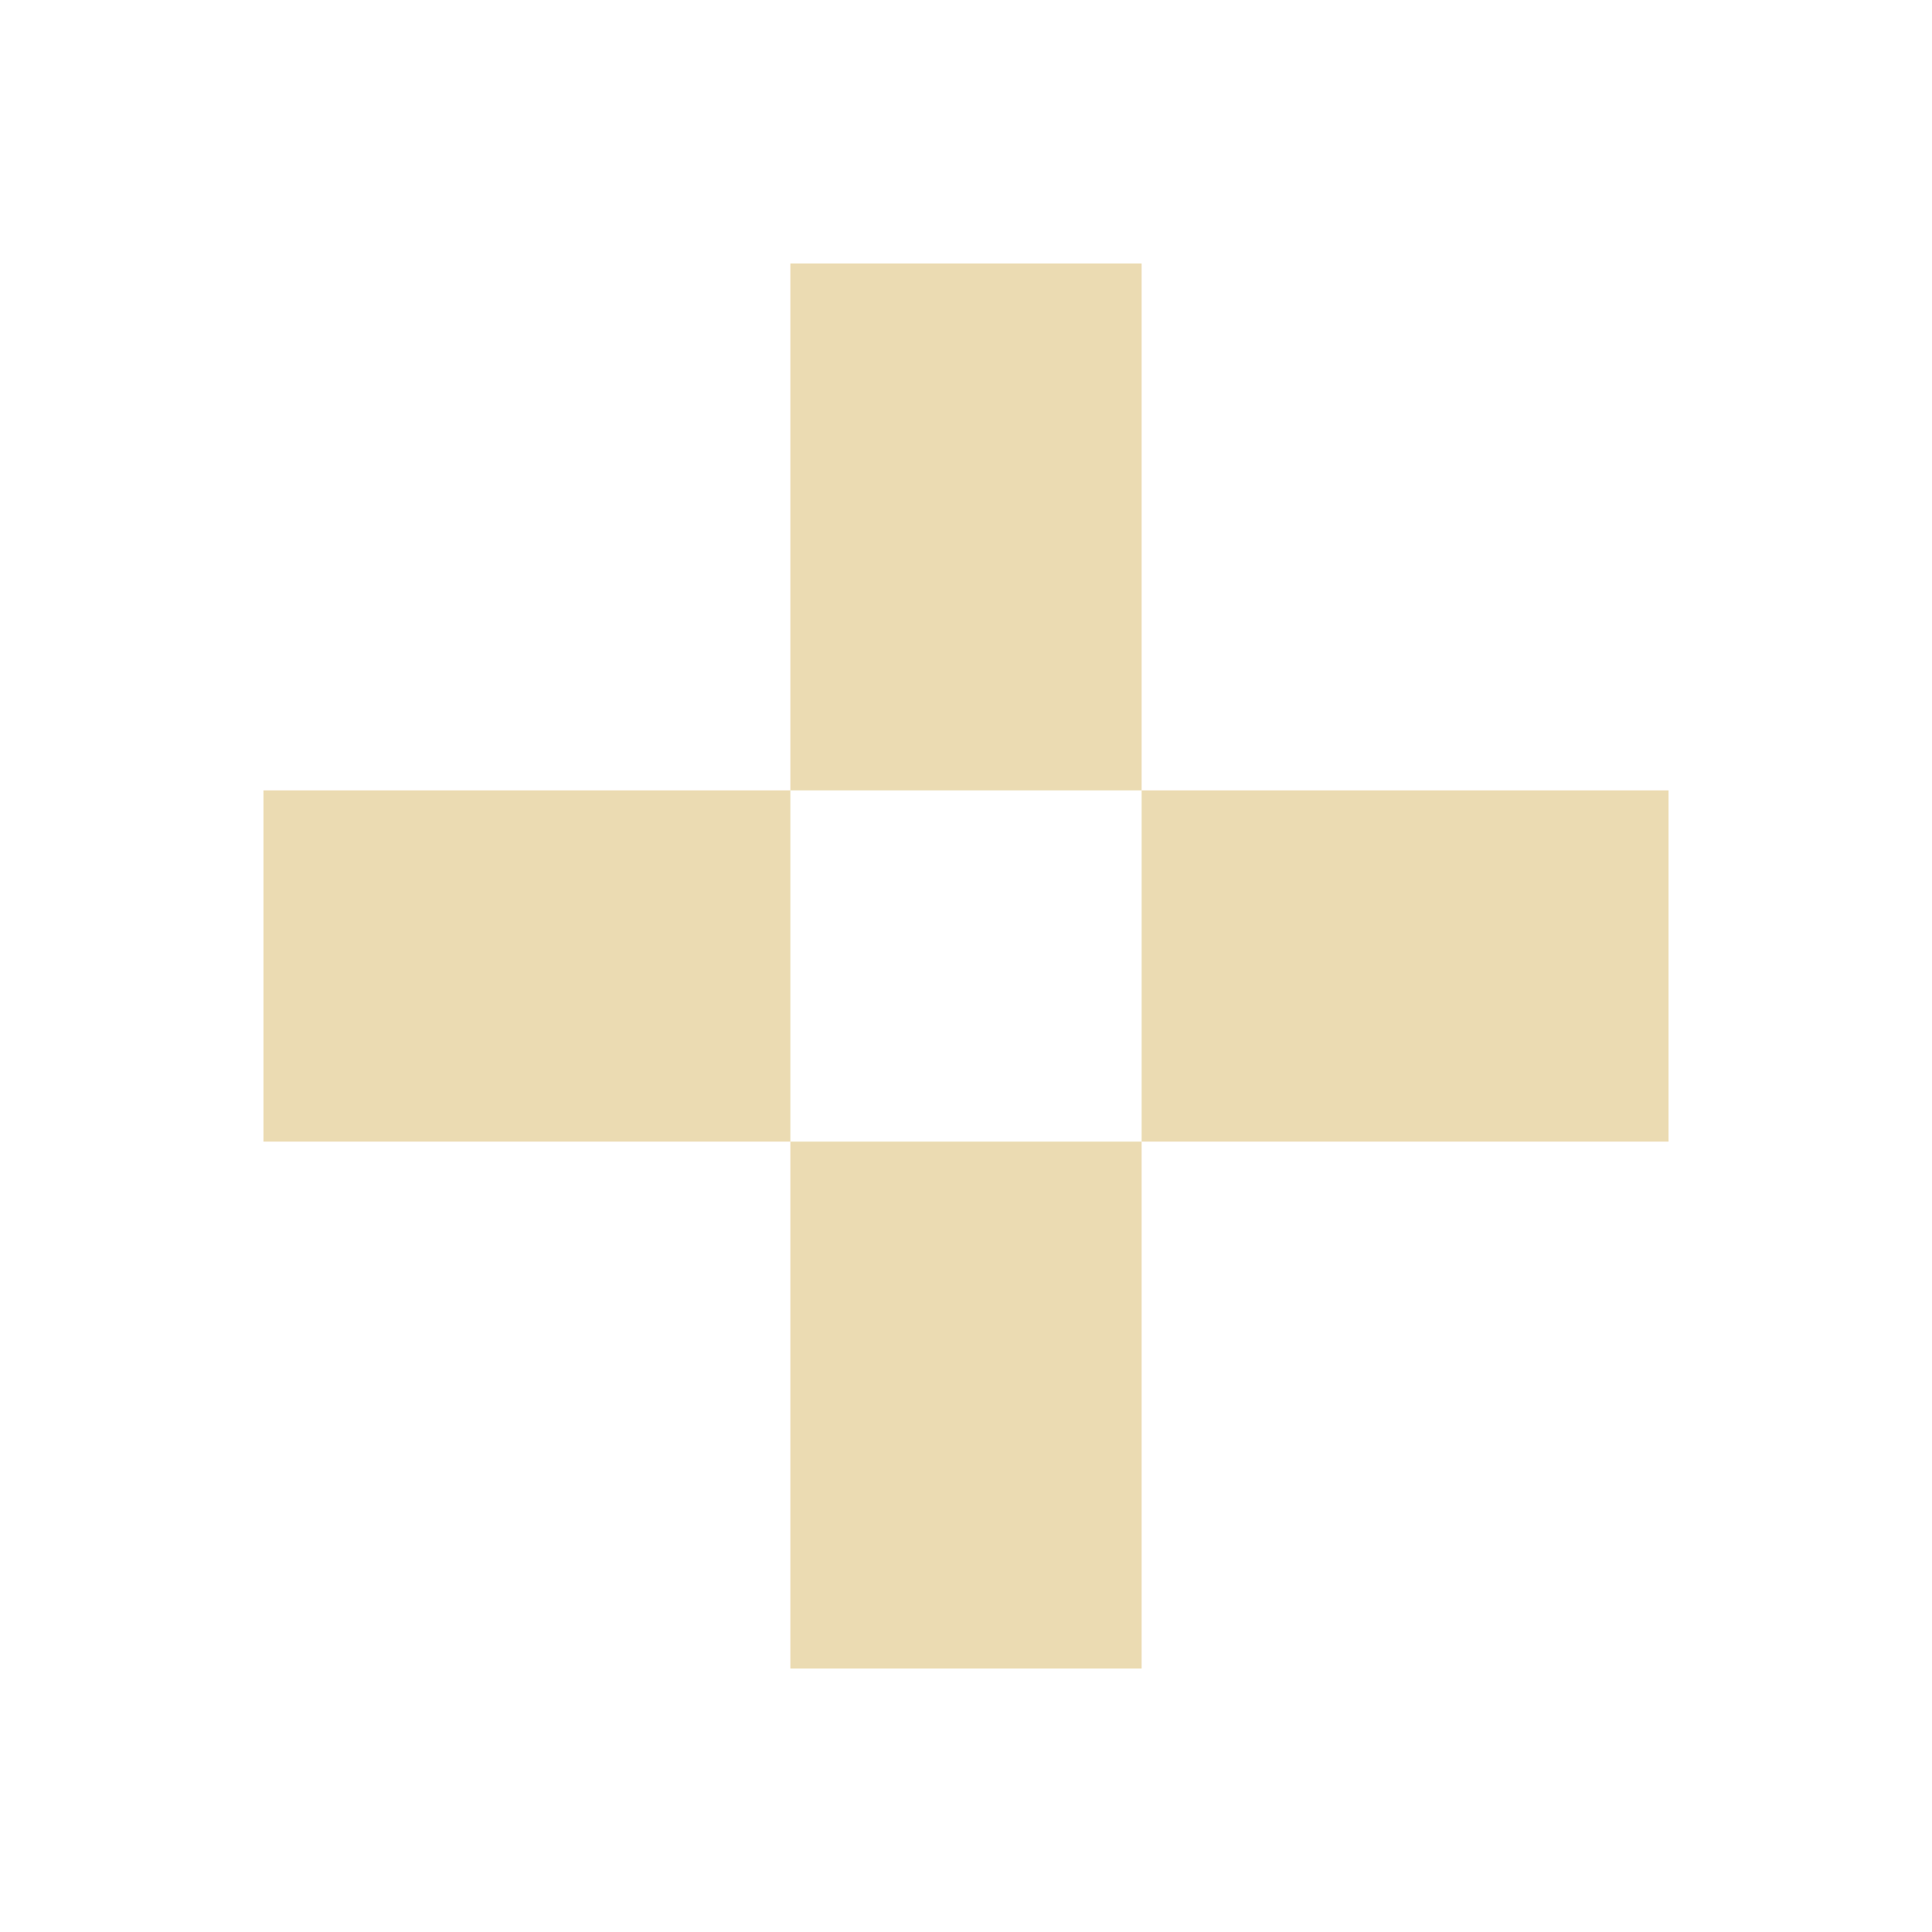
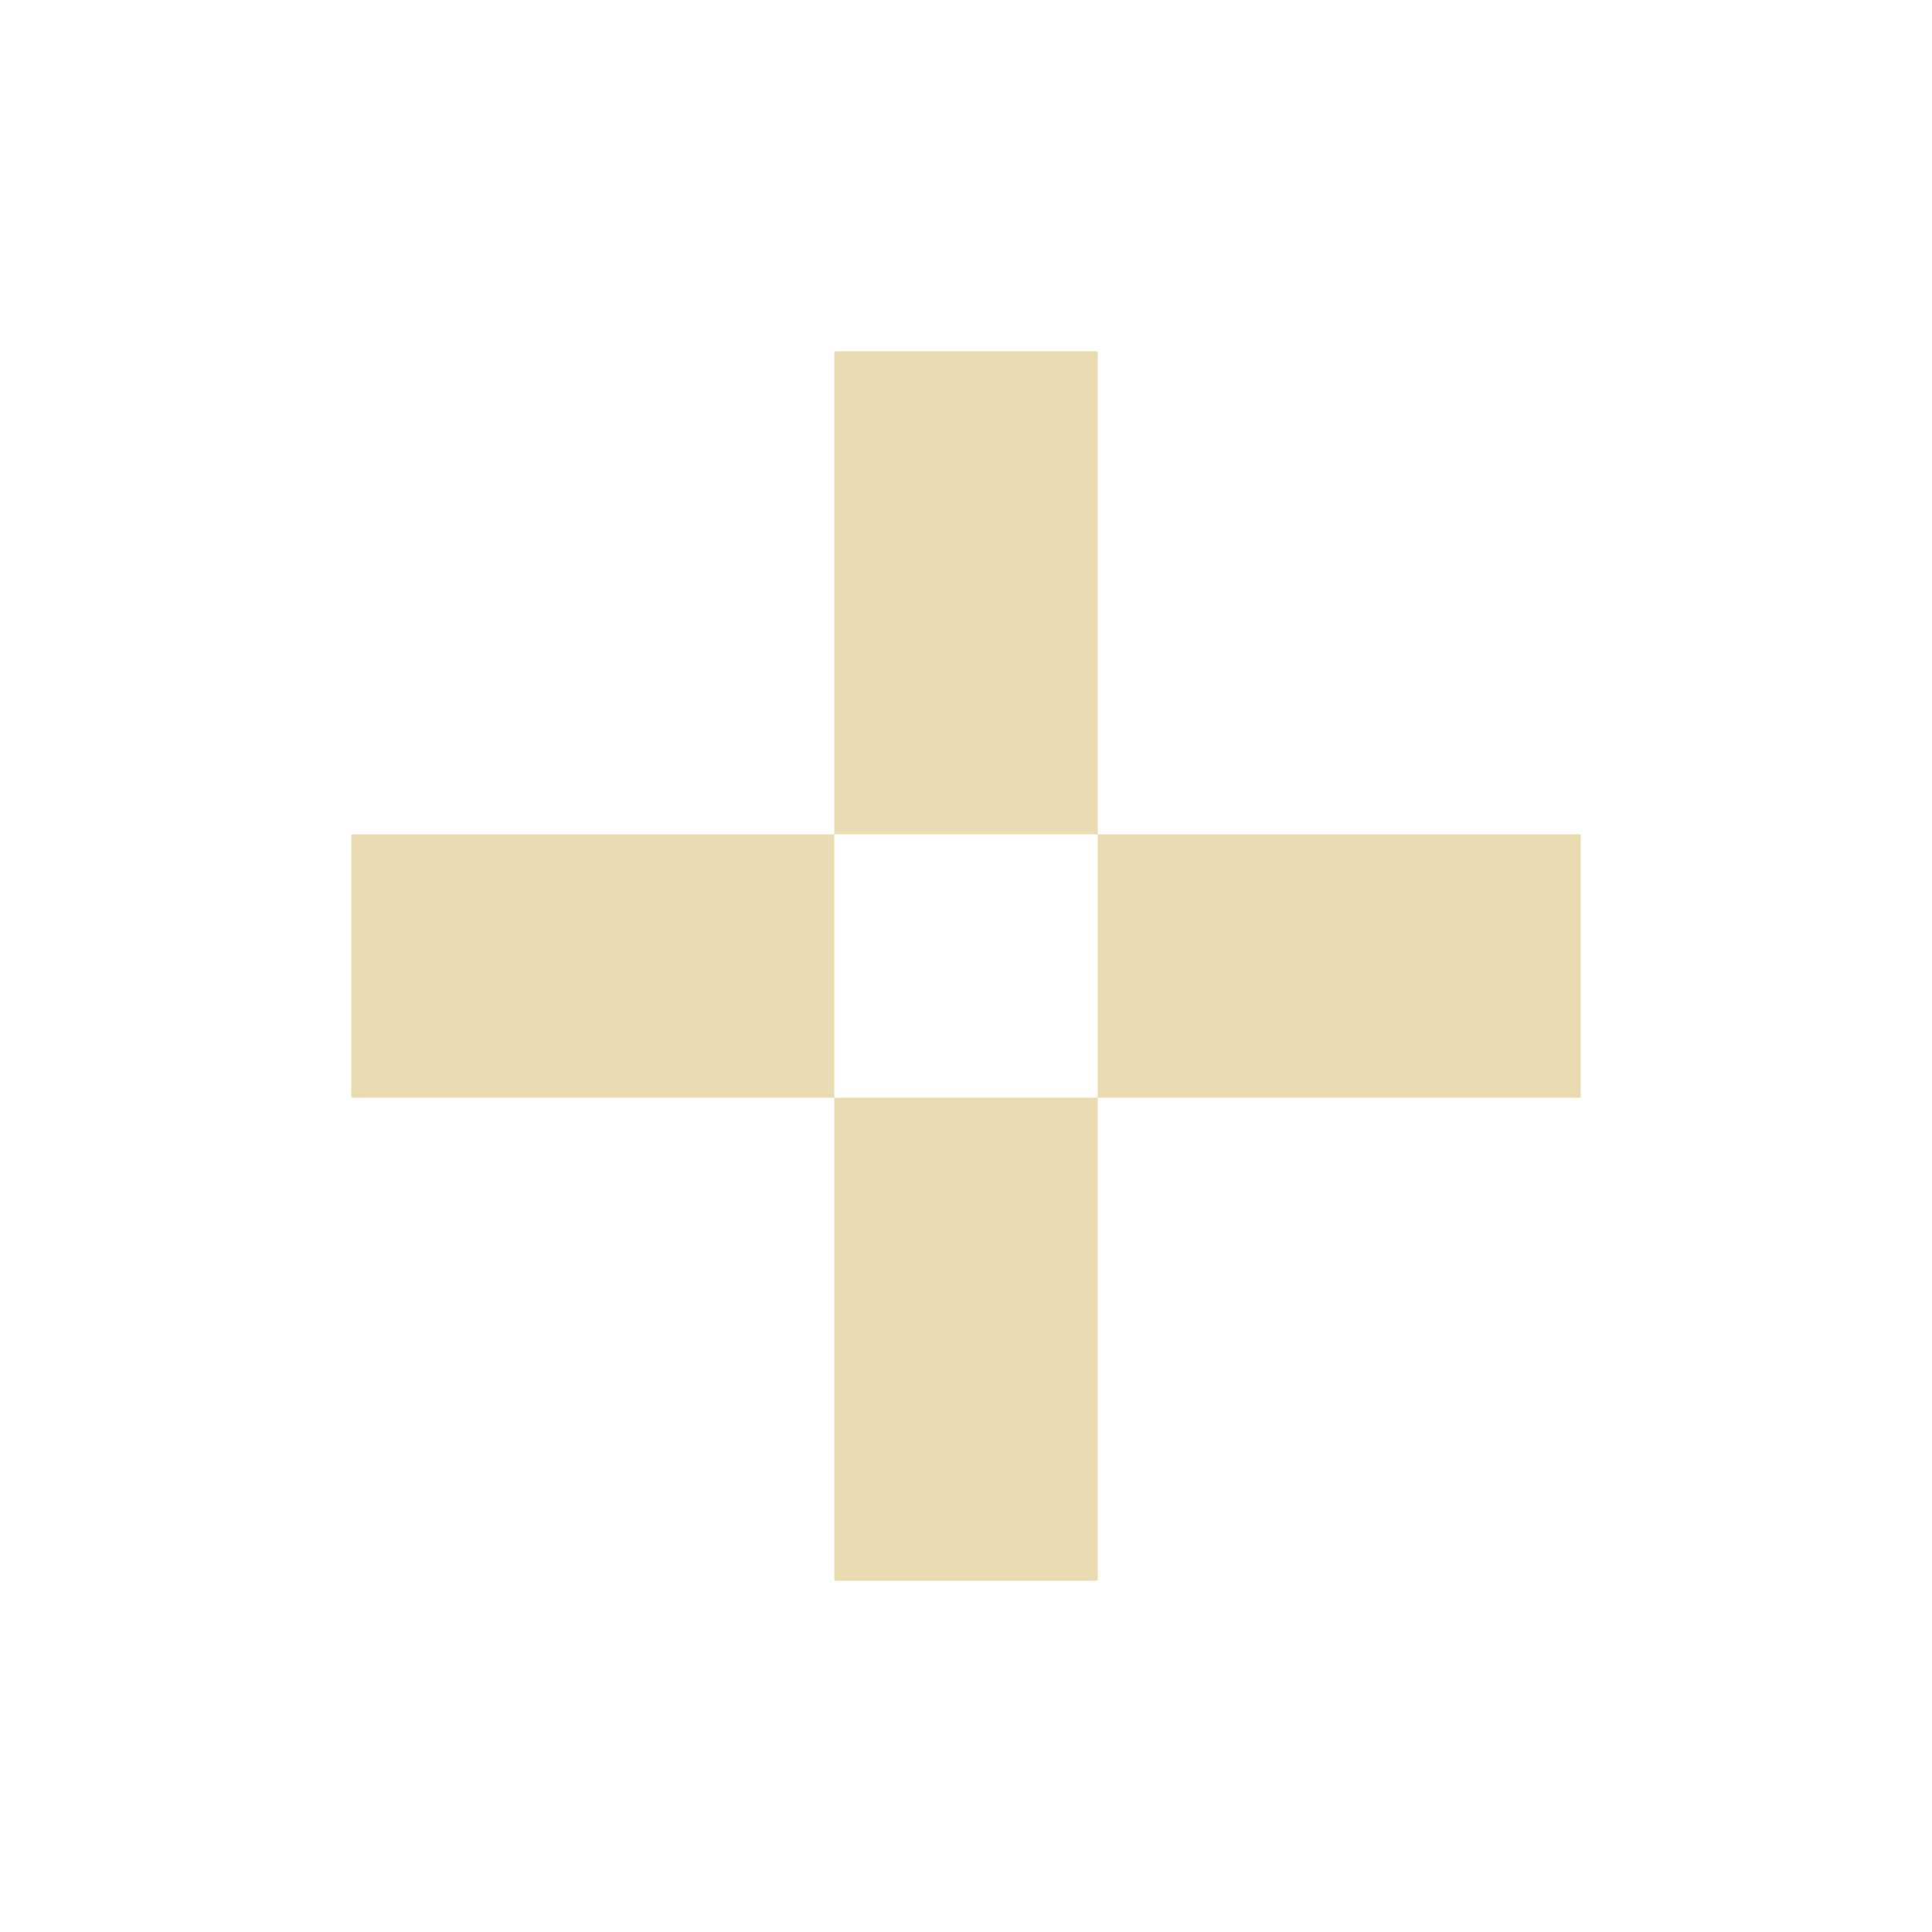
<svg xmlns="http://www.w3.org/2000/svg" width="22" height="22" version="1.1" viewBox="0 0 22 22">
  <defs>
-     <style id="current-color-scheme" type="text/css">
-    .ColorScheme-Text { color:#ebdbb2; } .ColorScheme-Highlight { color:#458588; }
-   </style>
+     <style type="text/css">.ColorScheme-Text { color:#ebdbb2; } .ColorScheme-Highlight { color:#458588; }</style>
  </defs>
-   <path style="fill:currentColor" class="ColorScheme-Text" d="m 9,3 0,6 4,0 0,-6 -4,0 z m 4,6 0,4 6,0 0,-4 -6,0 z m 0,4 -4,0 0,6 4,0 0,-6 z m -4,0 0,-4 -6,0 0,4 6,0 z" />
+   <path class="ColorScheme-Text" d="m9.5 4v5.5h3v-5.5zm3 5.5v3h5.5v-3zm0 3h-3v5.5h3zm-3 0v-3h-5.5v3z" fill="currentColor" />
</svg>
